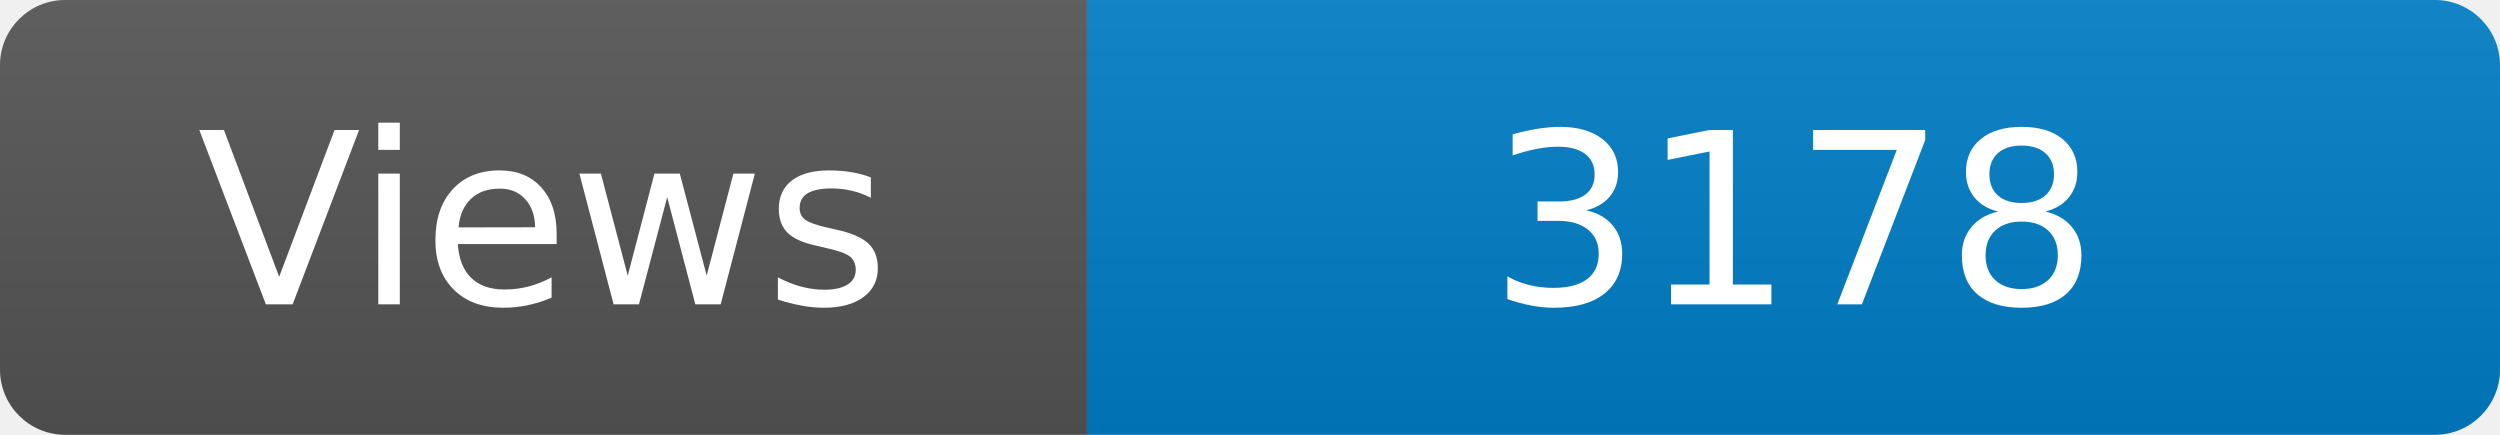
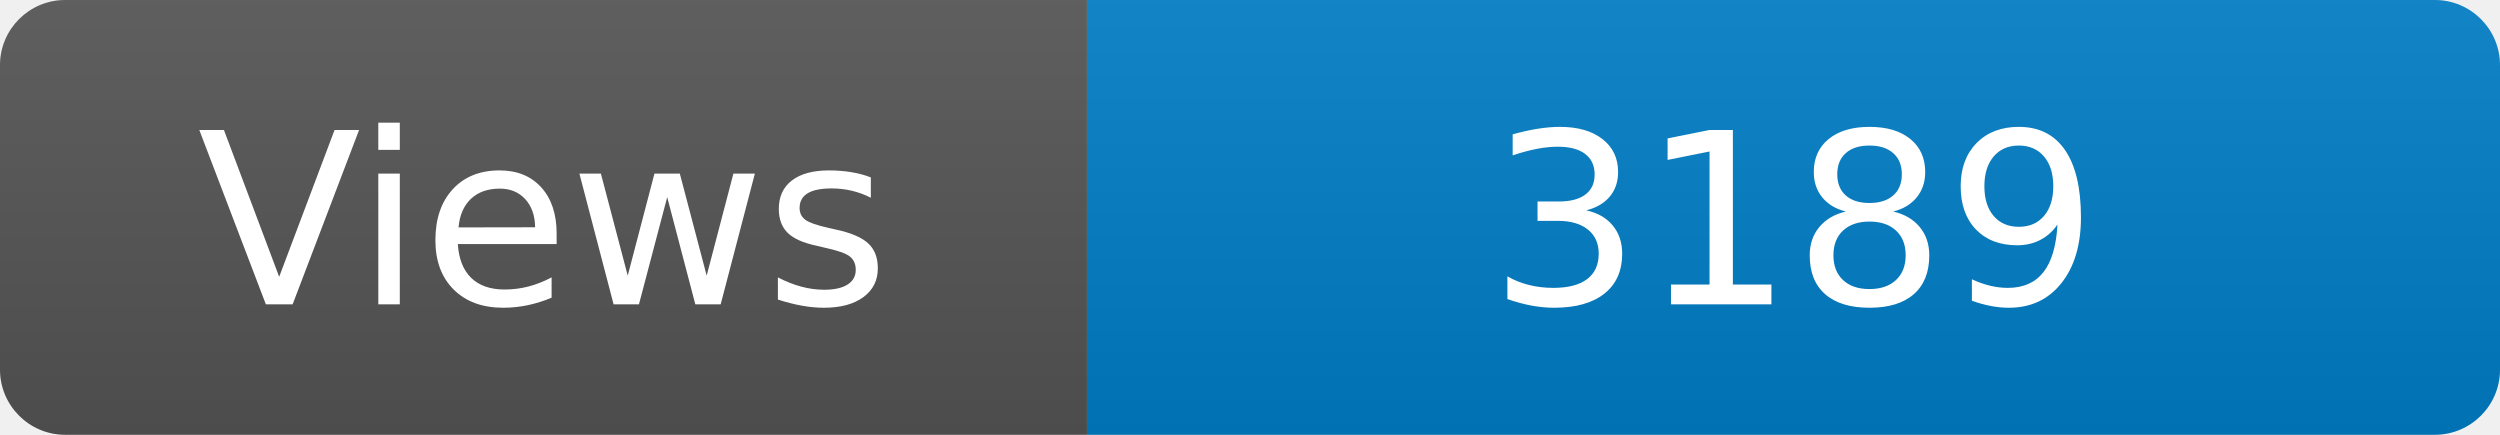
<svg xmlns="http://www.w3.org/2000/svg" width="115" height="20" role="img" aria-label="Maintained?: yes">
  <linearGradient id="s" x2="0" y2="100%">
    <stop offset="0" stop-color="#bbb" stop-opacity=".1" />
    <stop offset="1" stop-opacity=".1" />
  </linearGradient>
  <clipPath id="r">
    <rect width="115" height="20" rx="3" fill="#fff" />
  </clipPath>
  <g clip-path="url(#r)">
    <rect width="50" height="20" fill="#555" />
    <rect x="50" width="160" height="20" fill="#007ec6" />
    <rect width="115" height="20" fill="url(#s)" />
  </g>
  <g fill="#fff" text-anchor="middle" font-family="Verdana,Geneva,DejaVu Sans,sans-serif" font-size="110">
    <text x="250" y="140" transform="scale(.1)" fill="#fff">Views</text>
-     <text x="825" y="140" transform="scale(.1)" fill="#fff">3178</text>
+     <text x="825" y="140" transform="scale(.1)" fill="#fff">3189</text>
  </g>
</svg>
